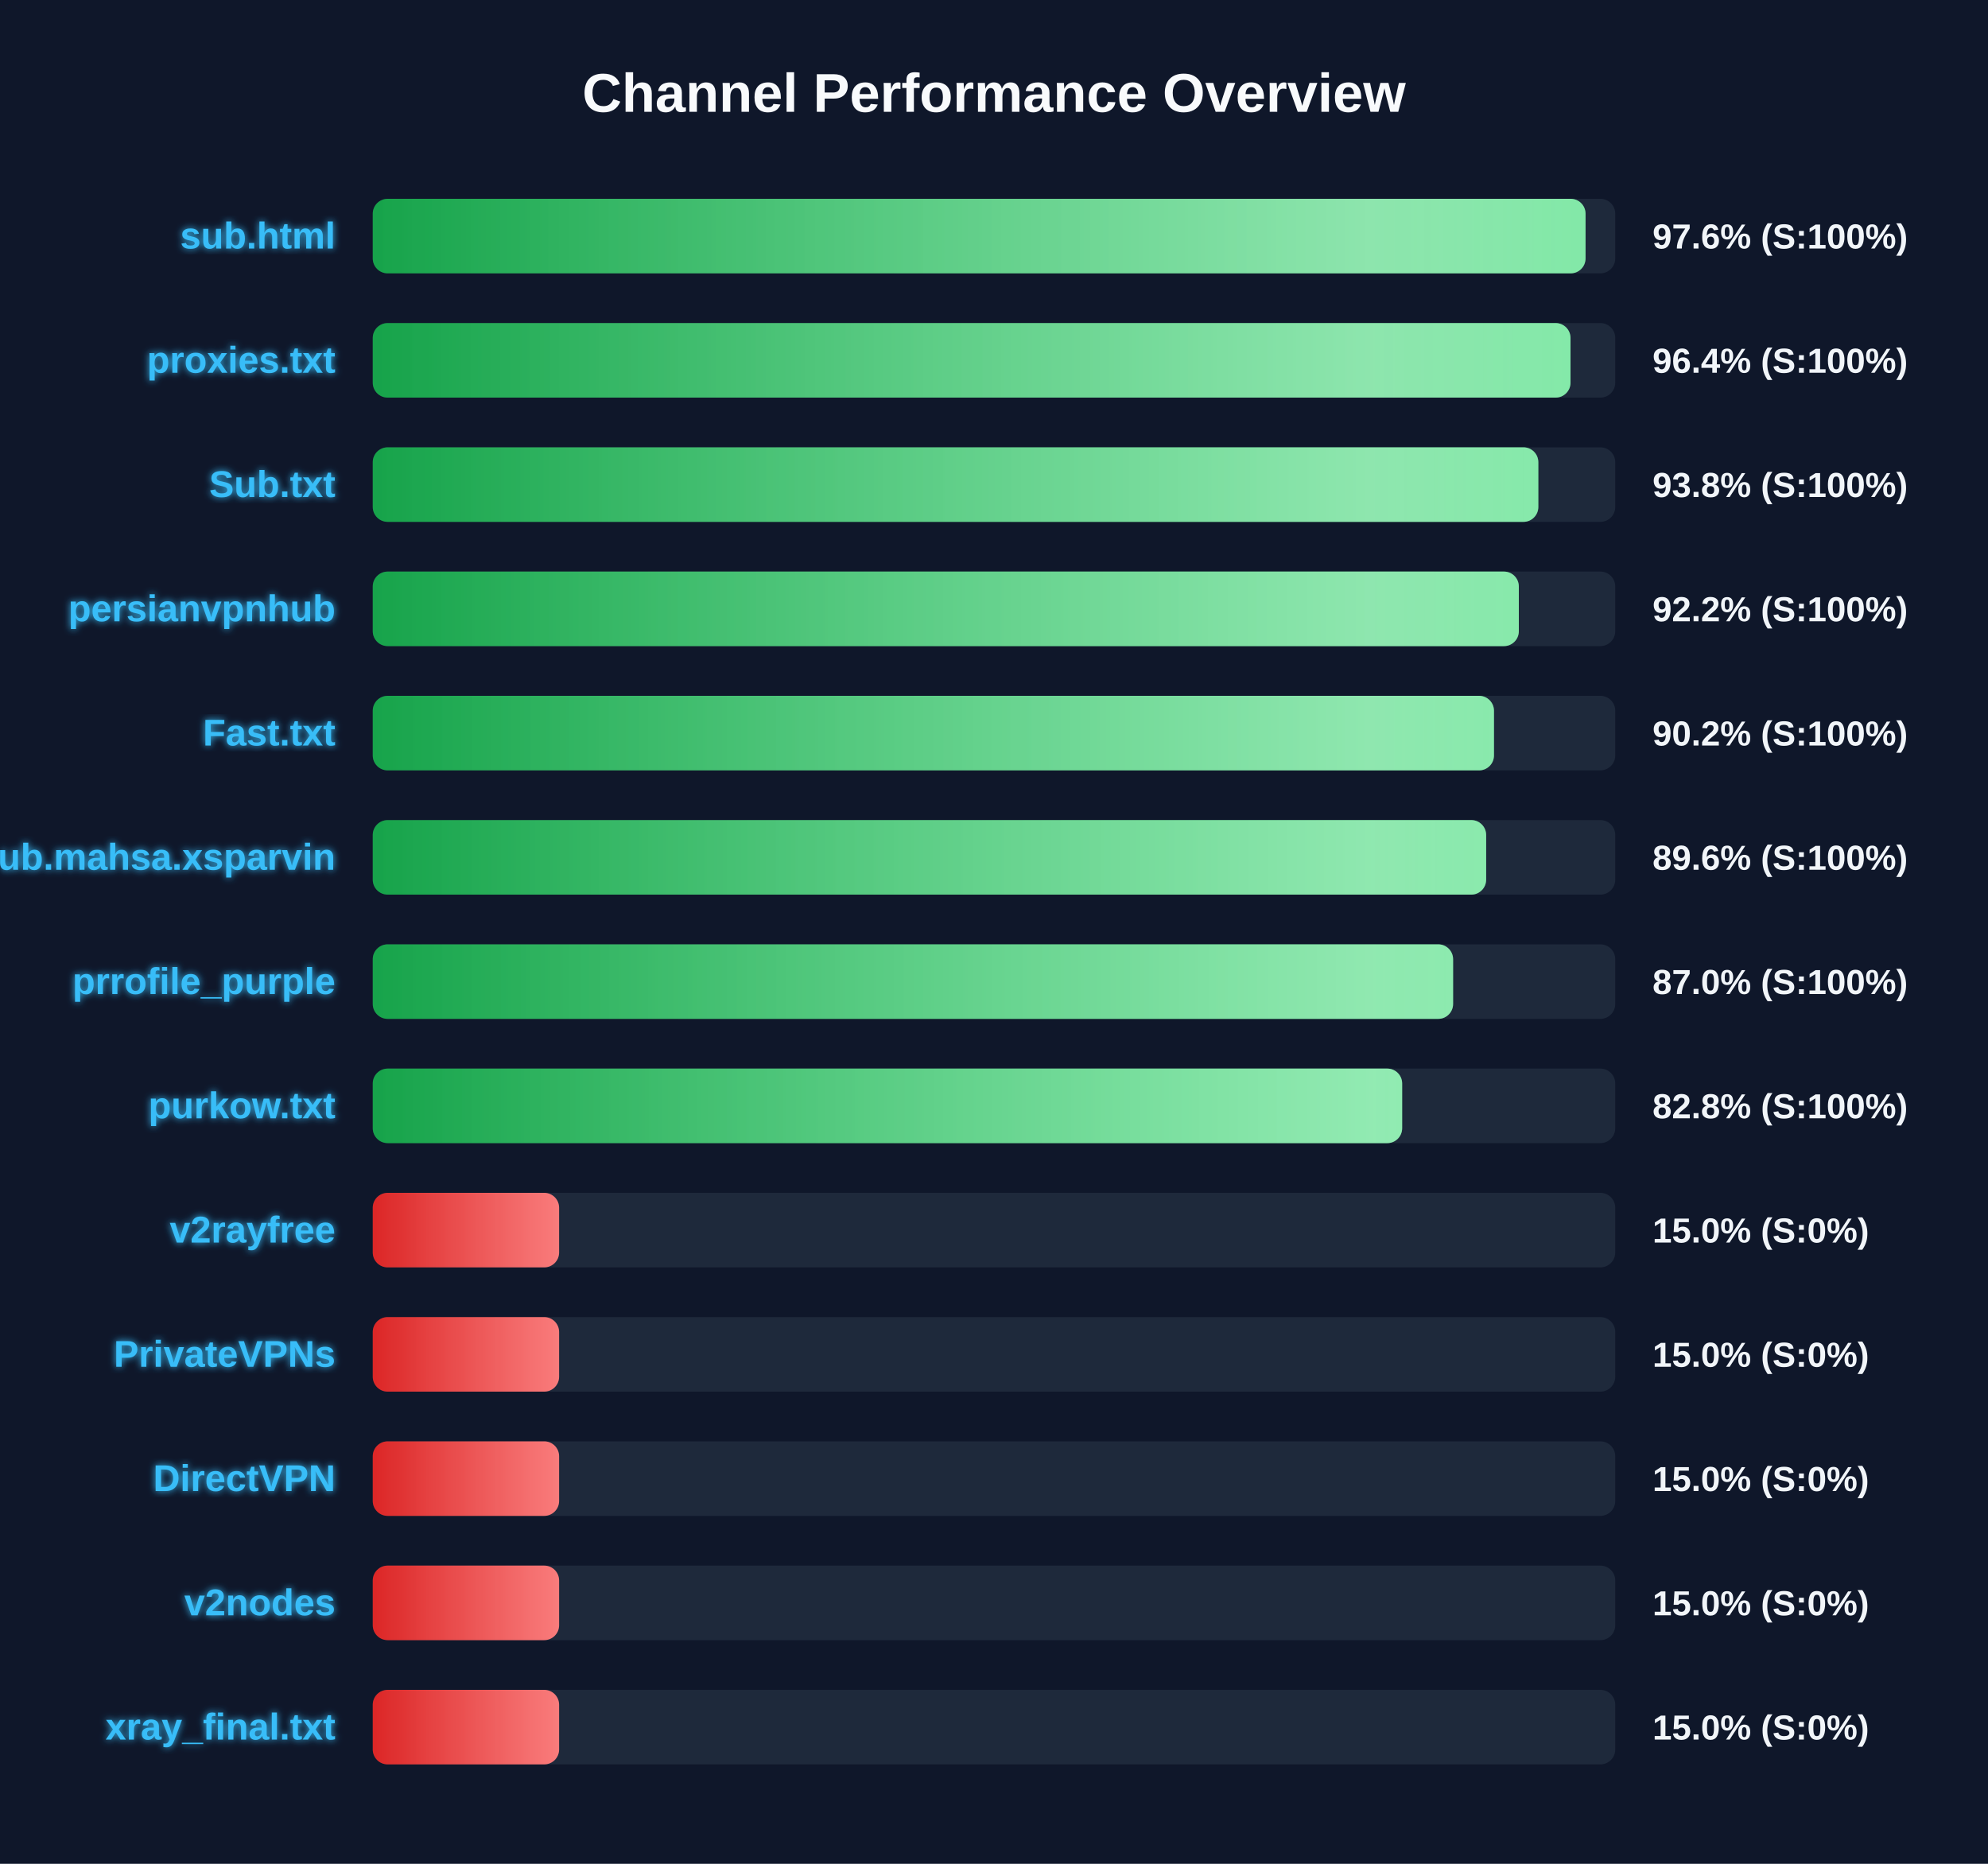
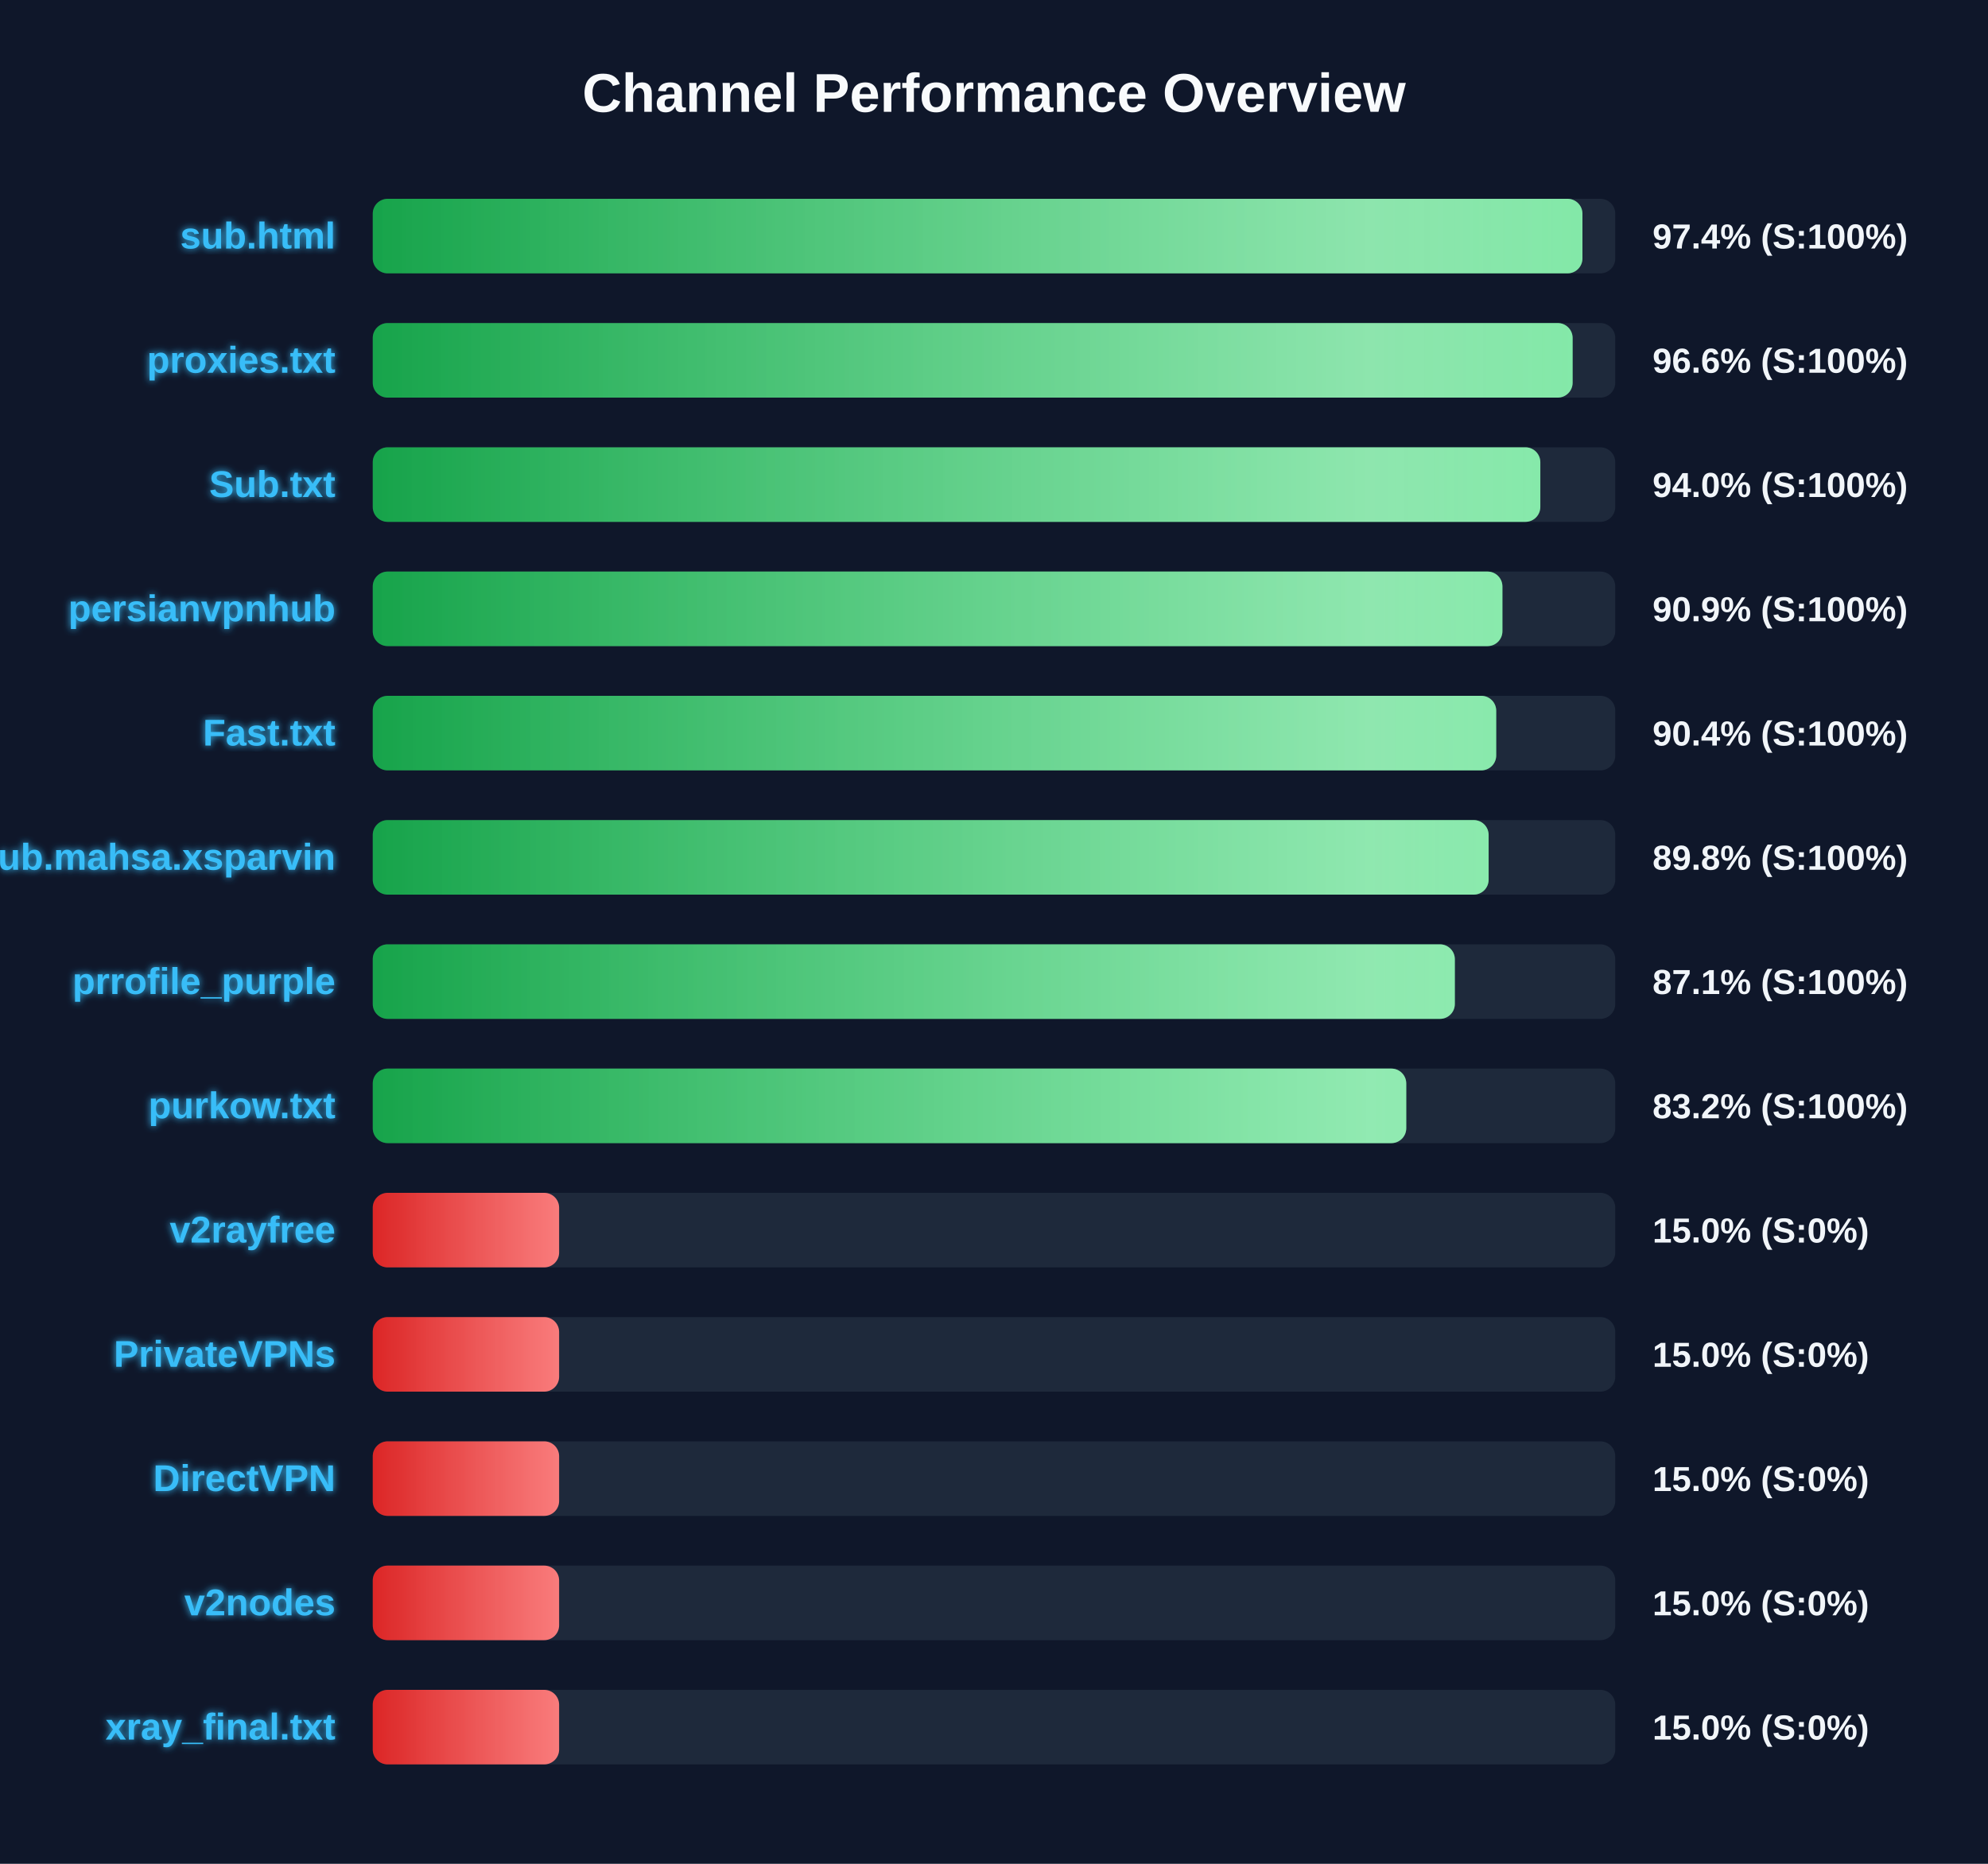
<svg xmlns="http://www.w3.org/2000/svg" width="800" height="750" version="1.1">
  <defs>
    <linearGradient id="grad-green" x1="0%" y1="0%" x2="100%" y2="0%">
      <stop offset="0%" stop-color="#16a34a" />
      <stop offset="100%" stop-color="#4ade80" />
    </linearGradient>
    <linearGradient id="grad-yellow" x1="0%" y1="0%" x2="100%" y2="0%">
      <stop offset="0%" stop-color="#ca8a04" />
      <stop offset="100%" stop-color="#fde047" />
    </linearGradient>
    <linearGradient id="grad-red" x1="0%" y1="0%" x2="100%" y2="0%">
      <stop offset="0%" stop-color="#dc2626" />
      <stop offset="100%" stop-color="#f87171" />
    </linearGradient>
    <linearGradient id="shimmer" x1="0%" y1="0%" x2="100%" y2="0%">
      <stop offset="0%" stop-color="rgba(255,255,255,0)" />
      <stop offset="50%" stop-color="rgba(255,255,255,0.4)" />
      <stop offset="100%" stop-color="rgba(255,255,255,0)" />
    </linearGradient>
    <filter id="glow" x="-20%" y="-20%" width="140%" height="140%">
      <feGaussianBlur stdDeviation="1.5" result="blur" />
      <feComposite in="SourceGraphic" in2="blur" operator="over" />
    </filter>
  </defs>
  <style>
        .bg-rect { fill: #0f172a; }
        .title { font: bold 22px 'Segoe UI', Arial, sans-serif; fill: #f8fafc; }
        .row { font: bold 15px 'Segoe UI', Arial, sans-serif; fill: #38bdf8; filter: url(#glow); }
        .score { font: bold 14px 'Segoe UI', Arial, sans-serif; fill: #f1f5f9; }
        @keyframes shimmer-anim {
            0% { transform: translateX(-100%); }
            100% { transform: translateX(200%); }
        }
        .shimmer-rect {
            animation: shimmer-anim 2.5s infinite linear;
        }
    </style>
  <rect width="100%" height="100%" class="bg-rect" />
  <text x="400" y="45" text-anchor="middle" class="title">Channel Performance Overview</text>
  <rect x="150" y="80" width="500" height="30" fill="#1e293b" rx="6" />
  <clipPath id="clip-0">
-     <rect x="150" y="80" width="488.05" height="30" rx="6" />
+     <rect x="150" y="80" width="486.8" height="30" rx="6" />
  </clipPath>
-   <rect x="150" y="80" width="488.05" height="30" fill="url(#grad-green)" rx="6" />
+   <rect x="150" y="80" width="486.8" height="30" fill="url(#grad-green)" rx="6" />
  <g clip-path="url(#clip-0)">
    <rect x="150" y="80" width="100%" height="30" fill="url(#shimmer)" class="shimmer-rect" />
  </g>
  <text x="135" y="100" text-anchor="end" class="row">sub.html</text>
-   <text x="665" y="100" text-anchor="start" class="score">97.6% (S:100%)</text>
+   <text x="665" y="100" text-anchor="start" class="score">97.4% (S:100%)</text>
  <rect x="150" y="130" width="500" height="30" fill="#1e293b" rx="6" />
  <clipPath id="clip-1">
-     <rect x="150" y="130" width="482.0" height="30" rx="6" />
+     <rect x="150" y="130" width="482.85" height="30" rx="6" />
  </clipPath>
-   <rect x="150" y="130" width="482.0" height="30" fill="url(#grad-green)" rx="6" />
+   <rect x="150" y="130" width="482.85" height="30" fill="url(#grad-green)" rx="6" />
  <g clip-path="url(#clip-1)">
    <rect x="150" y="130" width="100%" height="30" fill="url(#shimmer)" class="shimmer-rect" />
  </g>
  <text x="135" y="150" text-anchor="end" class="row">proxies.txt</text>
-   <text x="665" y="150" text-anchor="start" class="score">96.4% (S:100%)</text>
+   <text x="665" y="150" text-anchor="start" class="score">96.6% (S:100%)</text>
  <rect x="150" y="180" width="500" height="30" fill="#1e293b" rx="6" />
  <clipPath id="clip-2">
-     <rect x="150" y="180" width="469.05" height="30" rx="6" />
+     <rect x="150" y="180" width="469.85" height="30" rx="6" />
  </clipPath>
-   <rect x="150" y="180" width="469.05" height="30" fill="url(#grad-green)" rx="6" />
+   <rect x="150" y="180" width="469.85" height="30" fill="url(#grad-green)" rx="6" />
  <g clip-path="url(#clip-2)">
    <rect x="150" y="180" width="100%" height="30" fill="url(#shimmer)" class="shimmer-rect" />
  </g>
  <text x="135" y="200" text-anchor="end" class="row">Sub.txt</text>
-   <text x="665" y="200" text-anchor="start" class="score">93.8% (S:100%)</text>
+   <text x="665" y="200" text-anchor="start" class="score">94.0% (S:100%)</text>
  <rect x="150" y="230" width="500" height="30" fill="#1e293b" rx="6" />
  <clipPath id="clip-3">
-     <rect x="150" y="230" width="461.2" height="30" rx="6" />
+     <rect x="150" y="230" width="454.6" height="30" rx="6" />
  </clipPath>
-   <rect x="150" y="230" width="461.2" height="30" fill="url(#grad-green)" rx="6" />
+   <rect x="150" y="230" width="454.6" height="30" fill="url(#grad-green)" rx="6" />
  <g clip-path="url(#clip-3)">
    <rect x="150" y="230" width="100%" height="30" fill="url(#shimmer)" class="shimmer-rect" />
  </g>
  <text x="135" y="250" text-anchor="end" class="row">persianvpnhub</text>
-   <text x="665" y="250" text-anchor="start" class="score">92.2% (S:100%)</text>
+   <text x="665" y="250" text-anchor="start" class="score">90.9% (S:100%)</text>
  <rect x="150" y="280" width="500" height="30" fill="#1e293b" rx="6" />
  <clipPath id="clip-4">
-     <rect x="150" y="280" width="451.2" height="30" rx="6" />
+     <rect x="150" y="280" width="452.1" height="30" rx="6" />
  </clipPath>
-   <rect x="150" y="280" width="451.2" height="30" fill="url(#grad-green)" rx="6" />
+   <rect x="150" y="280" width="452.1" height="30" fill="url(#grad-green)" rx="6" />
  <g clip-path="url(#clip-4)">
    <rect x="150" y="280" width="100%" height="30" fill="url(#shimmer)" class="shimmer-rect" />
  </g>
  <text x="135" y="300" text-anchor="end" class="row">Fast.txt</text>
-   <text x="665" y="300" text-anchor="start" class="score">90.2% (S:100%)</text>
+   <text x="665" y="300" text-anchor="start" class="score">90.4% (S:100%)</text>
  <rect x="150" y="330" width="500" height="30" fill="#1e293b" rx="6" />
  <clipPath id="clip-5">
-     <rect x="150" y="330" width="448.05" height="30" rx="6" />
+     <rect x="150" y="330" width="449.05" height="30" rx="6" />
  </clipPath>
-   <rect x="150" y="330" width="448.05" height="30" fill="url(#grad-green)" rx="6" />
+   <rect x="150" y="330" width="449.05" height="30" fill="url(#grad-green)" rx="6" />
  <g clip-path="url(#clip-5)">
    <rect x="150" y="330" width="100%" height="30" fill="url(#shimmer)" class="shimmer-rect" />
  </g>
  <text x="135" y="350" text-anchor="end" class="row">Sub.mahsa.xsparvin</text>
-   <text x="665" y="350" text-anchor="start" class="score">89.6% (S:100%)</text>
+   <text x="665" y="350" text-anchor="start" class="score">89.8% (S:100%)</text>
  <rect x="150" y="380" width="500" height="30" fill="#1e293b" rx="6" />
  <clipPath id="clip-6">
-     <rect x="150" y="380" width="434.75" height="30" rx="6" />
+     <rect x="150" y="380" width="435.45" height="30" rx="6" />
  </clipPath>
-   <rect x="150" y="380" width="434.75" height="30" fill="url(#grad-green)" rx="6" />
+   <rect x="150" y="380" width="435.45" height="30" fill="url(#grad-green)" rx="6" />
  <g clip-path="url(#clip-6)">
    <rect x="150" y="380" width="100%" height="30" fill="url(#shimmer)" class="shimmer-rect" />
  </g>
  <text x="135" y="400" text-anchor="end" class="row">prrofile_purple</text>
-   <text x="665" y="400" text-anchor="start" class="score">87.0% (S:100%)</text>
+   <text x="665" y="400" text-anchor="start" class="score">87.1% (S:100%)</text>
  <rect x="150" y="430" width="500" height="30" fill="#1e293b" rx="6" />
  <clipPath id="clip-7">
-     <rect x="150" y="430" width="414.25" height="30" rx="6" />
+     <rect x="150" y="430" width="415.9" height="30" rx="6" />
  </clipPath>
-   <rect x="150" y="430" width="414.25" height="30" fill="url(#grad-green)" rx="6" />
+   <rect x="150" y="430" width="415.9" height="30" fill="url(#grad-green)" rx="6" />
  <g clip-path="url(#clip-7)">
    <rect x="150" y="430" width="100%" height="30" fill="url(#shimmer)" class="shimmer-rect" />
  </g>
  <text x="135" y="450" text-anchor="end" class="row">purkow.txt</text>
-   <text x="665" y="450" text-anchor="start" class="score">82.8% (S:100%)</text>
+   <text x="665" y="450" text-anchor="start" class="score">83.2% (S:100%)</text>
  <rect x="150" y="480" width="500" height="30" fill="#1e293b" rx="6" />
  <clipPath id="clip-8">
    <rect x="150" y="480" width="75.0" height="30" rx="6" />
  </clipPath>
  <rect x="150" y="480" width="75.0" height="30" fill="url(#grad-red)" rx="6" />
  <g clip-path="url(#clip-8)">
    <rect x="150" y="480" width="100%" height="30" fill="url(#shimmer)" class="shimmer-rect" />
  </g>
  <text x="135" y="500" text-anchor="end" class="row">v2rayfree</text>
  <text x="665" y="500" text-anchor="start" class="score">15.0% (S:0%)</text>
  <rect x="150" y="530" width="500" height="30" fill="#1e293b" rx="6" />
  <clipPath id="clip-9">
    <rect x="150" y="530" width="75.0" height="30" rx="6" />
  </clipPath>
  <rect x="150" y="530" width="75.0" height="30" fill="url(#grad-red)" rx="6" />
  <g clip-path="url(#clip-9)">
    <rect x="150" y="530" width="100%" height="30" fill="url(#shimmer)" class="shimmer-rect" />
  </g>
  <text x="135" y="550" text-anchor="end" class="row">PrivateVPNs</text>
  <text x="665" y="550" text-anchor="start" class="score">15.0% (S:0%)</text>
  <rect x="150" y="580" width="500" height="30" fill="#1e293b" rx="6" />
  <clipPath id="clip-10">
    <rect x="150" y="580" width="75.0" height="30" rx="6" />
  </clipPath>
  <rect x="150" y="580" width="75.0" height="30" fill="url(#grad-red)" rx="6" />
  <g clip-path="url(#clip-10)">
    <rect x="150" y="580" width="100%" height="30" fill="url(#shimmer)" class="shimmer-rect" />
  </g>
  <text x="135" y="600" text-anchor="end" class="row">DirectVPN</text>
  <text x="665" y="600" text-anchor="start" class="score">15.0% (S:0%)</text>
  <rect x="150" y="630" width="500" height="30" fill="#1e293b" rx="6" />
  <clipPath id="clip-11">
    <rect x="150" y="630" width="75.0" height="30" rx="6" />
  </clipPath>
  <rect x="150" y="630" width="75.0" height="30" fill="url(#grad-red)" rx="6" />
  <g clip-path="url(#clip-11)">
    <rect x="150" y="630" width="100%" height="30" fill="url(#shimmer)" class="shimmer-rect" />
  </g>
  <text x="135" y="650" text-anchor="end" class="row">v2nodes</text>
  <text x="665" y="650" text-anchor="start" class="score">15.0% (S:0%)</text>
  <rect x="150" y="680" width="500" height="30" fill="#1e293b" rx="6" />
  <clipPath id="clip-12">
    <rect x="150" y="680" width="75.0" height="30" rx="6" />
  </clipPath>
  <rect x="150" y="680" width="75.0" height="30" fill="url(#grad-red)" rx="6" />
  <g clip-path="url(#clip-12)">
    <rect x="150" y="680" width="100%" height="30" fill="url(#shimmer)" class="shimmer-rect" />
  </g>
  <text x="135" y="700" text-anchor="end" class="row">xray_final.txt</text>
  <text x="665" y="700" text-anchor="start" class="score">15.0% (S:0%)</text>
</svg>
